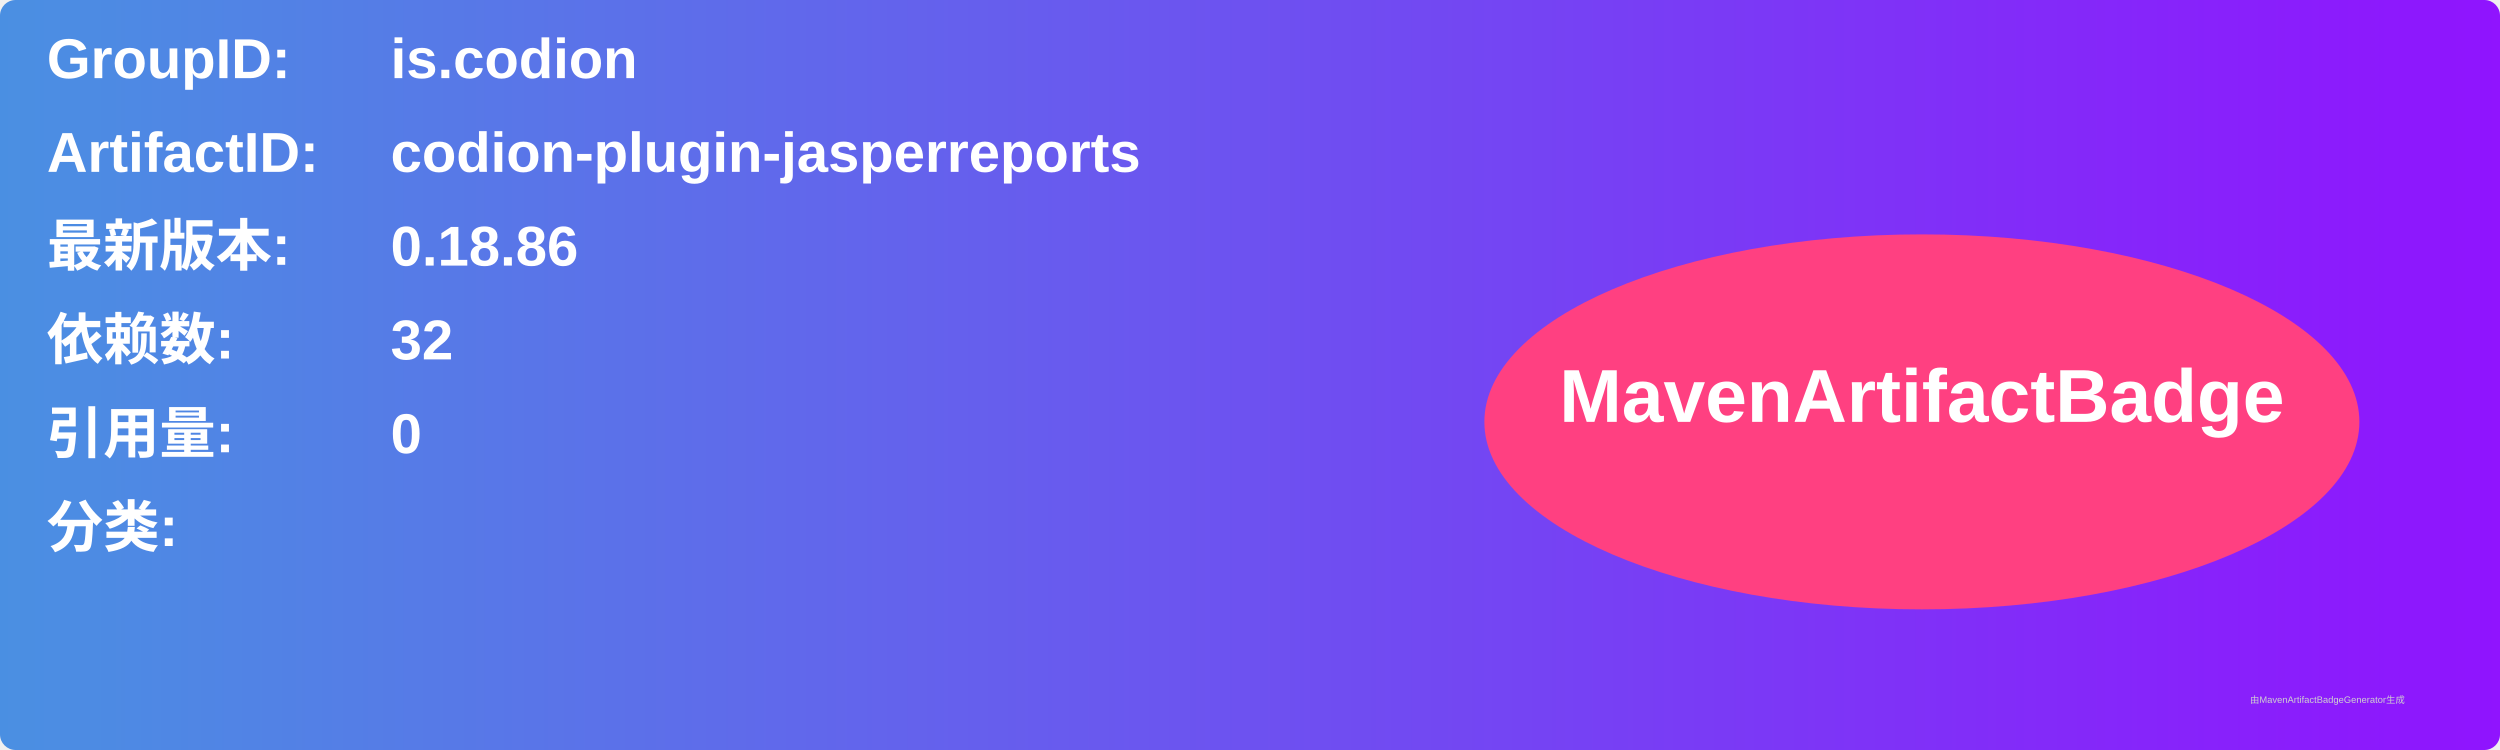
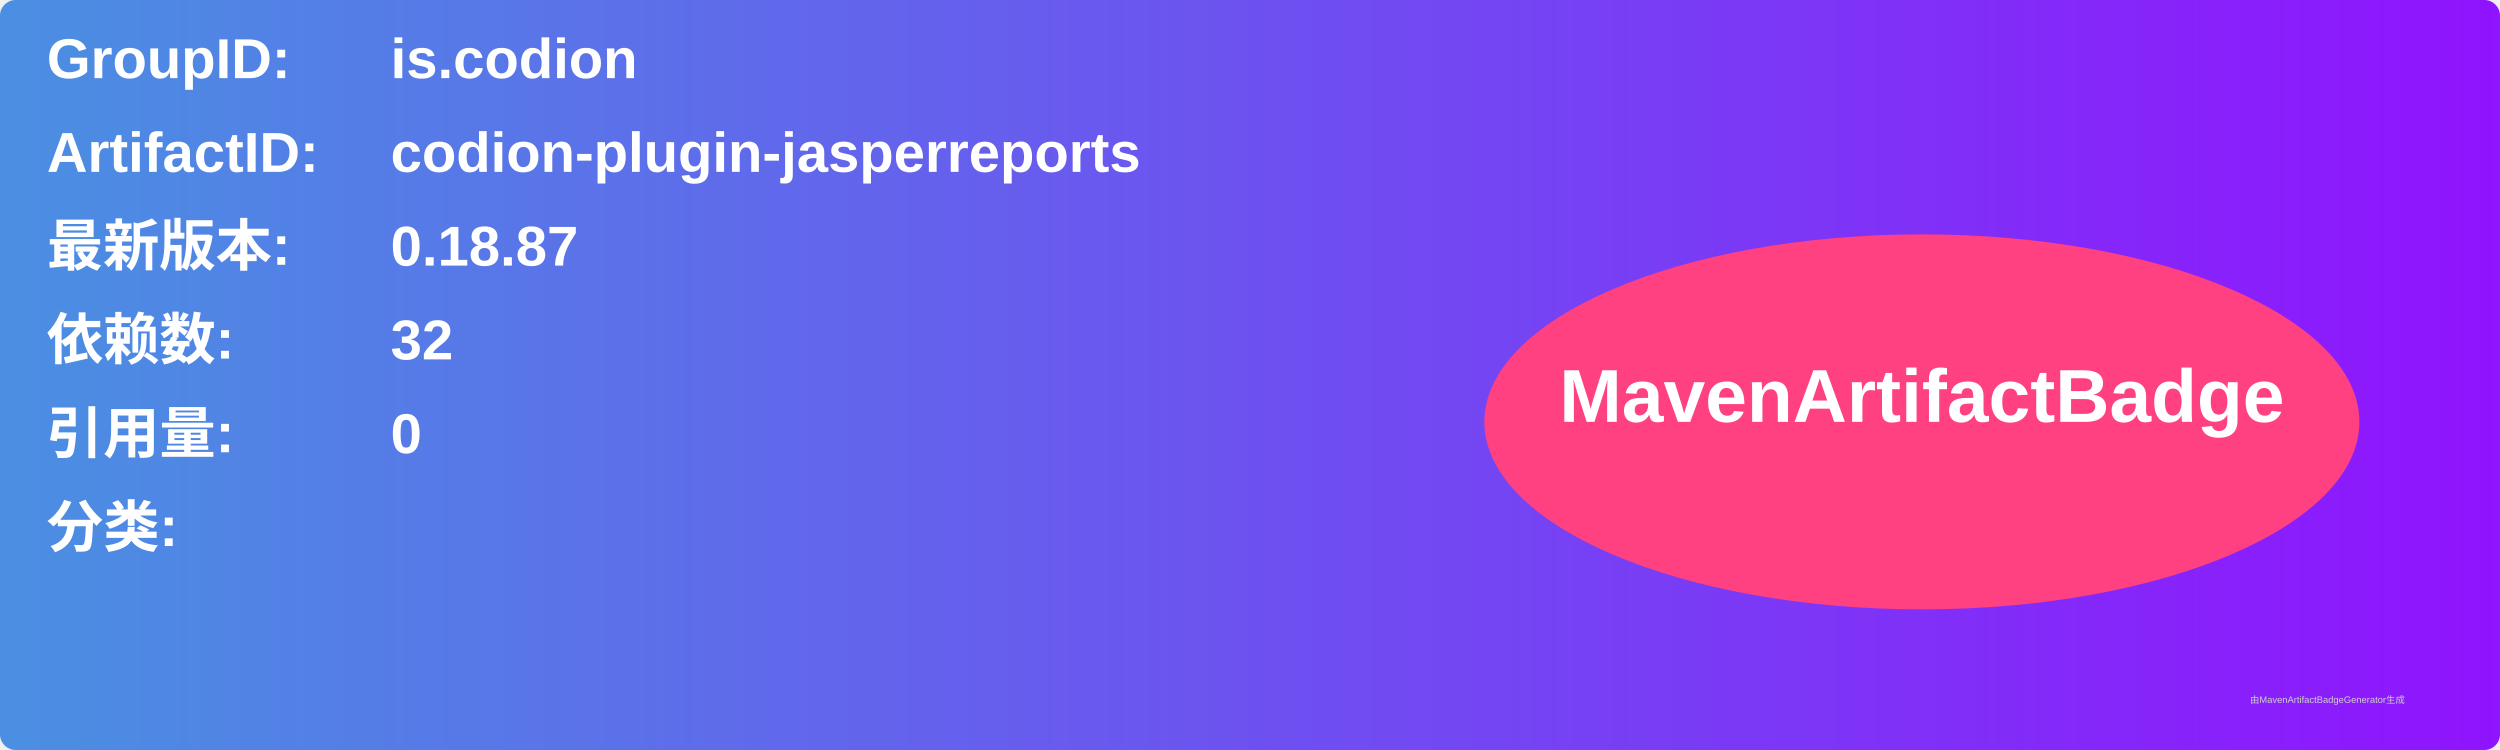
<svg xmlns="http://www.w3.org/2000/svg" width="800" height="240" viewBox="0 0 800 240">
  <linearGradient id="grad" x1="0%" y1="0%" x2="100%" y2="0%">
    <stop offset="0%" stop-color="#4a90e2" />
    <stop offset="100%" stop-color="#9013fe" />
  </linearGradient>
  <rect width="100%" height="100%" rx="5" ry="5" fill="url(#grad)" />
  <g transform="translate(15, 15)">
    <text x="0" y="10" font-family="Arial" font-size="18" fill="white" font-weight="bold" width="260">GroupID:</text>
    <text x="110" y="10" font-family="Arial" font-size="18" fill="white" font-weight="bold" width="460">is.codion</text>
    <text x="0" y="40" font-family="Arial" font-size="18" fill="white" font-weight="bold" width="260">ArtifactID:</text>
    <text x="110" y="40" font-family="Arial" font-size="18" fill="white" font-weight="bold" width="460">codion-plugin-jasperreports</text>
    <text x="0" y="70" font-family="Arial" font-size="18" fill="white" font-weight="bold">最新版本:</text>
    <text x="110" y="70" font-family="Arial" font-size="18" fill="white" font-weight="bold">
-       <tspan font-weight="bold">0.18.86</tspan>
+       <tspan font-weight="bold">0.18.87</tspan>
    </text>
    <text x="0" y="100" font-family="Arial" font-size="18" fill="white" font-weight="bold">依赖数: </text>
    <text x="110" y="100" font-family="Arial" font-size="18" fill="white">
      <tspan font-weight="bold">32</tspan>
    </text>
    <text x="0" y="130" font-family="Arial" font-size="18" fill="white" font-weight="bold">引用量: </text>
    <text x="110" y="130" font-family="Arial" font-size="18" fill="white">
      <tspan font-weight="bold">0</tspan>
    </text>
    <text x="0" y="160" font-family="Arial" font-size="18" fill="white" font-weight="bold">分类:</text>
    <text x="10" y="190" font-family="Arial" font-size="10" fill="white">
      <tspan font-weight="bold" />
    </text>
    <ellipse cx="600" cy="120" rx="140" ry="60" fill="#ff4081" />
    <text x="600" y="120" text-anchor="middle" font-family="Arial" font-size="24" fill="white" font-weight="bold">MavenArtifactBadge</text>
  </g>
  <text x="720" y="225" font-family="Arial" font-size="3" fill="#d0d0d0">由MavenArtifactBadgeGenerator生成</text>
</svg>
